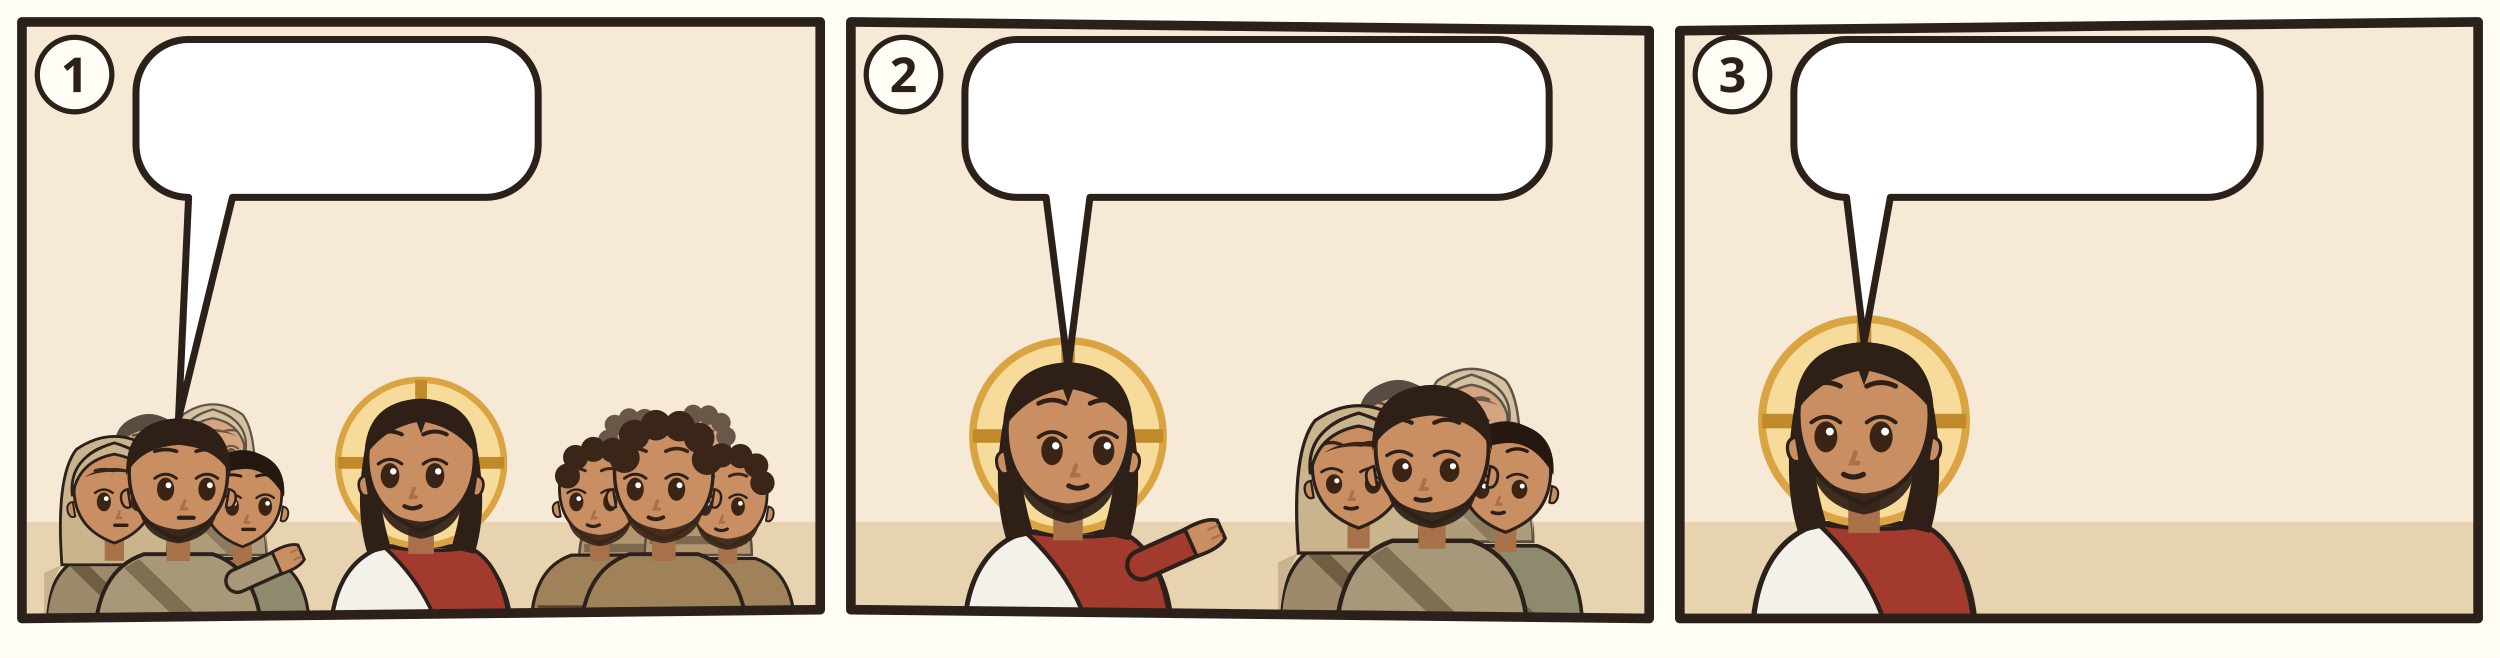
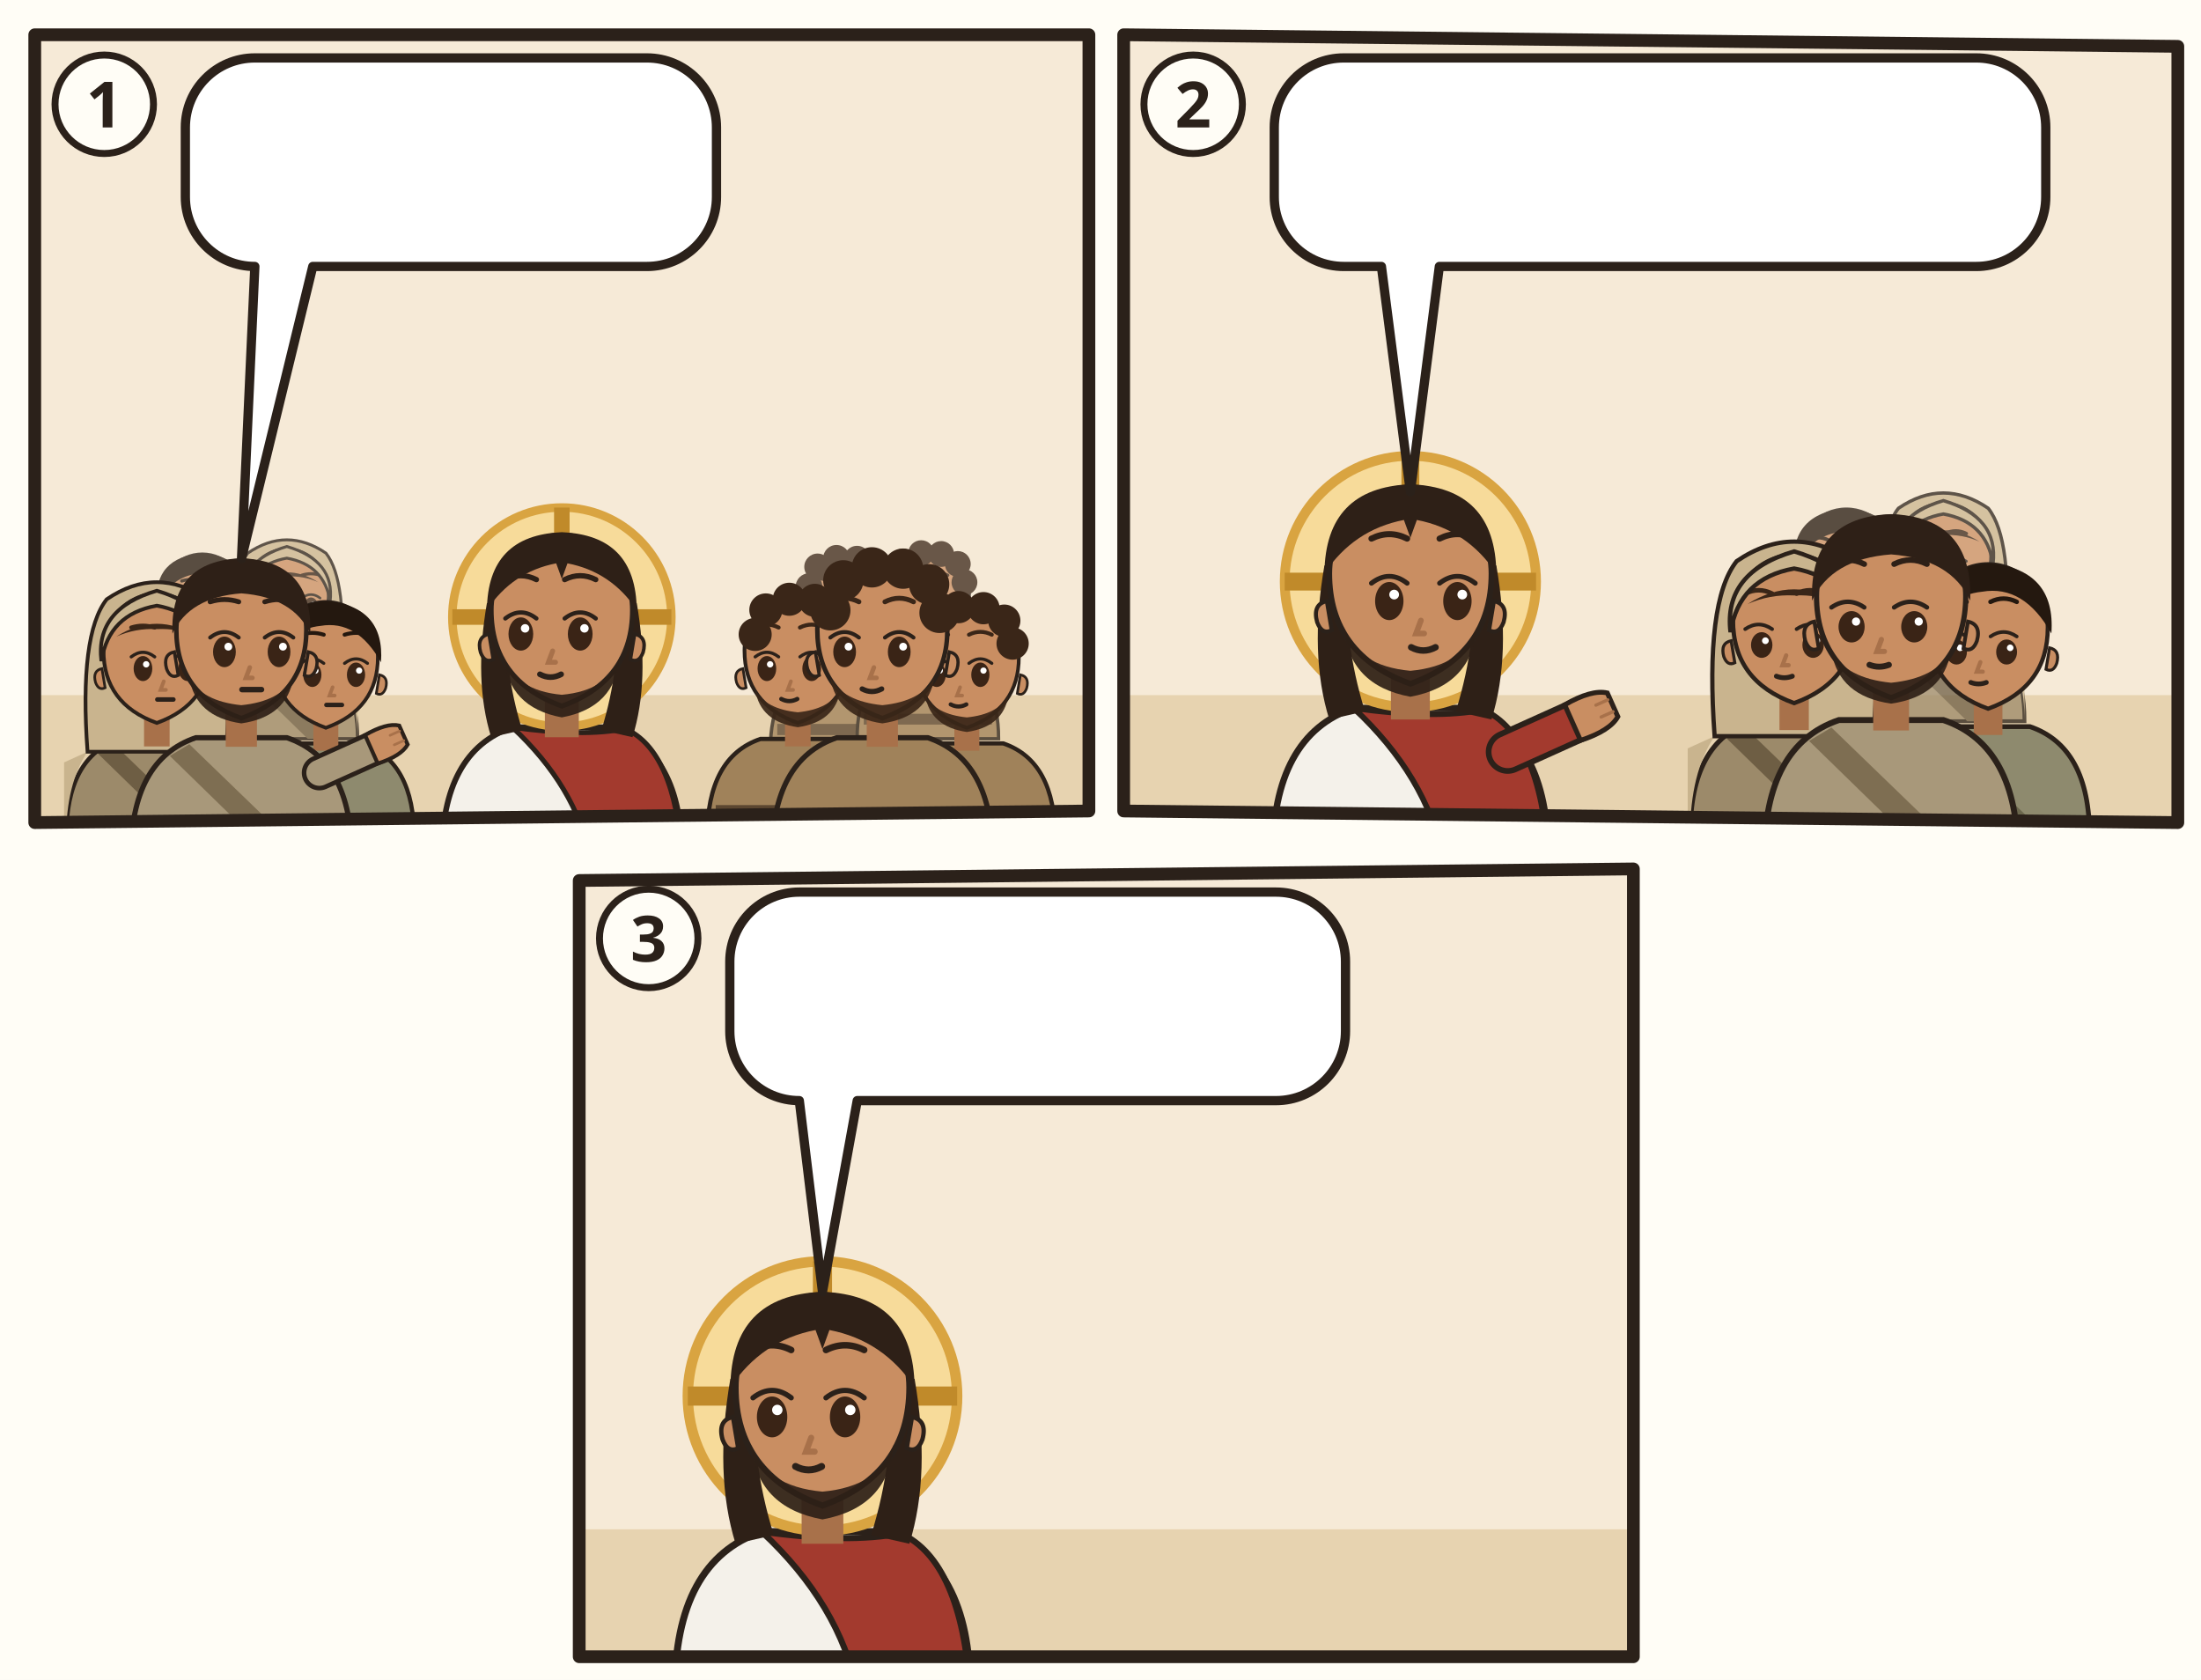
- <svg xmlns="http://www.w3.org/2000/svg" viewBox="0 0 380 100">
-   <rect width="380" height="100" fill="#FFFDF6" />
-   <g transform="translate(2 2) scale(0.6667)">
+ <svg xmlns="http://www.w3.org/2000/svg" viewBox="0 0 380 290">
+   <rect width="380" height="290" fill="#FFFDF6" />
+   <g transform="translate(4 4)">
    <clipPath id="an-cp-mrk-002-018-022-1">
      <polygon points="2,2 184,2 184,136 2,138" />
    </clipPath>
    <g clip-path="url(#an-cp-mrk-002-018-022-1)">
      <polygon points="2,2 184,2 184,136 2,138" fill="#F6EAD7" />
      <path d="M0 116h186v24H0z" fill="#E7D3B0" />
      <g opacity=".75">
        <g transform="translate(30.93227 100.2264) scale(0.740784)">
          <path d="M-17 34Q-17 19-7 15.6L7 15.6Q17 19 17 34z" fill="#8E8A6E" stroke="#2B211A" stroke-width=".8" />
          <path d="M-8 16.6L10 34h-5L-11 18.4z" fill="#6A664C" />
          <path d="M-2.4 11h4.8v6h-4.8z" fill="#A8714A" />
          <path d="M-10 -1Q-10 9 0 12.6Q10 9 10 -1A10 10.6 0 0 0 -10 -1z" fill="#C98E62" stroke="#2B211A" stroke-width=".7" />
          <path d="M10.3 2.4q1.8.4 1.2 2.6-.6 1.6-1.8 1z M-10.3 2.4q-1.8.4-1.2 2.6.6 1.6 1.8 1z" fill="#C98E62" stroke="#2B211A" stroke-width=".5" />
          <ellipse cx="-2.6" cy="2.4" rx="1.75" ry="2.35" fill="#3A2416" />
          <path d="M-4.8 0.2Q-2.6 -1.5 -0.4 0.2" fill="none" stroke="#2B211A" stroke-width=".6" stroke-linecap="round" />
          <circle cx="-2.0" cy="1.6" r=".6" fill="#FFF" />
          <ellipse cx="5.8" cy="2.4" rx="1.75" ry="2.35" fill="#3A2416" />
          <path d="M3.6 0.2Q5.8 -1.5 8.0 0.2" fill="none" stroke="#2B211A" stroke-width=".6" stroke-linecap="round" />
          <circle cx="6.4" cy="1.6" r=".6" fill="#FFF" />
          <path d="M-4.8 -5.3Q-2.6 -6.0 -0.4 -5.3M3.6 -5.3Q5.8 -6.0 8.0 -5.3" fill="none" stroke="#24180F" stroke-width=".75" stroke-linecap="round" />
          <path d="M1.3 4.8l-.6 1.6h1" fill="none" stroke="#A8714A" stroke-width=".7" stroke-linecap="round" />
          <path d="M0.1 8.2h3" stroke="#2B211A" stroke-width=".85" stroke-linecap="round" />
          <path d="M-10.6 0Q-11.4-10.8 0-11.8Q11.4-10.8 10.6 0Q6-8.2-1-7Q-7-6.4-10.6 0z" fill="#24180F" />
        </g>
        <g transform="translate(45.52347 99.104) scale(0.718336)">
          <path d="M-17 34Q-17 19-7 15.6L7 15.6Q17 19 17 34z" fill="#9C8A6A" stroke="#2B211A" stroke-width=".8" />
          <path d="M-13 18Q-17 24-17 34h-.4V20zM13 18Q17 24 17 34V20z" fill="#C9B48E" />
          <path d="M-8 16.6L10 34h-5L-11 18.4z" fill="#6E5E44" />
          <path d="M-13 18Q-14.6-4-9.4-10.6Q0-17 9.4-10.6Q14.6-4 13 18z" fill="#C9B48E" stroke="#2B211A" stroke-width=".7" />
          <path d="M-2.4 11h4.8v6h-4.8z" fill="#A8714A" />
          <path d="M-10 -1Q-10 9 0 12.6Q10 9 10 -1A10 10.6 0 0 0 -10 -1z" fill="#C98E62" stroke="#2B211A" stroke-width=".7" />
          <path d="M10.3 2.4q1.8.4 1.2 2.6-.6 1.6-1.8 1z M-10.3 2.4q-1.8.4-1.2 2.6.6 1.6 1.8 1z" fill="#C98E62" stroke="#2B211A" stroke-width=".5" />
          <ellipse cx="-2.6" cy="2.4" rx="1.75" ry="2.35" fill="#3A2416" />
          <path d="M-4.8 0.2Q-2.6 -1.5 -0.4 0.2" fill="none" stroke="#2B211A" stroke-width=".6" stroke-linecap="round" />
          <circle cx="-2.0" cy="1.6" r=".6" fill="#FFF" />
          <ellipse cx="5.8" cy="2.4" rx="1.75" ry="2.35" fill="#3A2416" />
          <path d="M3.6 0.2Q5.8 -1.5 8.0 0.2" fill="none" stroke="#2B211A" stroke-width=".6" stroke-linecap="round" />
          <circle cx="6.4" cy="1.6" r=".6" fill="#FFF" />
          <path d="M-4.8 -5.3Q-2.6 -6.0 -0.4 -5.3M3.6 -5.3Q5.8 -6.0 8.0 -5.3" fill="none" stroke="#3A2618" stroke-width=".75" stroke-linecap="round" />
          <path d="M1.3 4.8l-.6 1.6h1" fill="none" stroke="#A8714A" stroke-width=".7" stroke-linecap="round" />
          <path d="M0.1 8.2h3" stroke="#2B211A" stroke-width=".85" stroke-linecap="round" />
          <path d="M-7.6-3.6Q0-8.4 7.6-3.6Q4-5.2 0-5Q-4-5.2-7.6-3.6z" fill="#3A2618" />
          <path d="M-10.4 1Q-11.6-8.8 0-12.2Q11.6-8.8 10.4 1Q9-7.8 0-9.4Q-9-7.8-10.4 1z" fill="#C9B48E" stroke="#2B211A" stroke-width=".7" />
        </g>
      </g>
      <g transform="translate(23.07547 109.2056) scale(0.920368)">
        <path d="M-17 34Q-17 19-7 15.6L7 15.6Q17 19 17 34z" fill="#9C8A6A" stroke="#2B211A" stroke-width=".8" />
        <path d="M-13 18Q-17 24-17 34h-.4V20zM13 18Q17 24 17 34V20z" fill="#C9B48E" />
        <path d="M-8 16.6L10 34h-5L-11 18.4z" fill="#6E5E44" />
        <path d="M-13 18Q-14.6-4-9.4-10.6Q0-17 9.4-10.6Q14.6-4 13 18z" fill="#C9B48E" stroke="#2B211A" stroke-width=".7" />
        <path d="M-2.4 11h4.8v6h-4.8z" fill="#A8714A" />
        <path d="M-10 -1Q-10 9 0 12.6Q10 9 10 -1A10 10.6 0 0 0 -10 -1z" fill="#C98E62" stroke="#2B211A" stroke-width=".7" />
        <path d="M10.3 2.4q1.8.4 1.2 2.6-.6 1.6-1.8 1z M-10.3 2.4q-1.8.4-1.2 2.6.6 1.6 1.8 1z" fill="#C98E62" stroke="#2B211A" stroke-width=".5" />
        <ellipse cx="-2.6" cy="2.4" rx="1.75" ry="2.35" fill="#3A2416" />
        <path d="M-4.8 0.2Q-2.6 -1.5 -0.4 0.2" fill="none" stroke="#2B211A" stroke-width=".6" stroke-linecap="round" />
        <circle cx="-2.0" cy="1.6" r=".6" fill="#FFF" />
        <ellipse cx="5.8" cy="2.4" rx="1.75" ry="2.35" fill="#3A2416" />
        <path d="M3.6 0.2Q5.8 -1.5 8.0 0.2" fill="none" stroke="#2B211A" stroke-width=".6" stroke-linecap="round" />
        <circle cx="6.4" cy="1.6" r=".6" fill="#FFF" />
        <path d="M-4.8 -5.3Q-2.6 -6.0 -0.4 -5.3M3.6 -5.3Q5.8 -6.0 8.0 -5.3" fill="none" stroke="#3A2618" stroke-width=".75" stroke-linecap="round" />
        <path d="M1.3 4.8l-.6 1.6h1" fill="none" stroke="#A8714A" stroke-width=".7" stroke-linecap="round" />
        <path d="M0.1 8.2h3" stroke="#2B211A" stroke-width=".85" stroke-linecap="round" />
        <path d="M-7.6-3.6Q0-8.4 7.6-3.6Q4-5.2 0-5Q-4-5.2-7.6-3.6z" fill="#3A2618" />
        <path d="M-10.4 1Q-11.6-8.8 0-12.2Q11.6-8.8 10.4 1Q9-7.8 0-9.4Q-9-7.8-10.4 1z" fill="#C9B48E" stroke="#2B211A" stroke-width=".7" />
      </g>
      <g transform="translate(52.25787 110.328) scale(0.89792)">
        <path d="M-17 34Q-17 19-7 15.6L7 15.6Q17 19 17 34z" fill="#8E8A6E" stroke="#2B211A" stroke-width=".8" />
        <path d="M-8 16.6L10 34h-5L-11 18.4z" fill="#6A664C" />
        <path d="M-2.4 11h4.8v6h-4.8z" fill="#A8714A" />
        <path d="M-10 -1Q-10 9 0 12.6Q10 9 10 -1A10 10.6 0 0 0 -10 -1z" fill="#C98E62" stroke="#2B211A" stroke-width=".7" />
        <path d="M10.3 2.4q1.8.4 1.2 2.6-.6 1.6-1.8 1z M-10.3 2.4q-1.8.4-1.2 2.6.6 1.6 1.8 1z" fill="#C98E62" stroke="#2B211A" stroke-width=".5" />
        <ellipse cx="-2.6" cy="2.4" rx="1.75" ry="2.35" fill="#3A2416" />
        <path d="M-4.8 0.2Q-2.6 -1.5 -0.4 0.2" fill="none" stroke="#2B211A" stroke-width=".6" stroke-linecap="round" />
        <circle cx="-2.0" cy="1.6" r=".6" fill="#FFF" />
        <ellipse cx="5.8" cy="2.4" rx="1.75" ry="2.35" fill="#3A2416" />
        <path d="M3.6 0.2Q5.8 -1.5 8.0 0.2" fill="none" stroke="#2B211A" stroke-width=".6" stroke-linecap="round" />
        <circle cx="6.4" cy="1.6" r=".6" fill="#FFF" />
        <path d="M-4.8 -5.3Q-2.6 -6.0 -0.4 -5.3M3.6 -5.3Q5.8 -6.0 8.0 -5.3" fill="none" stroke="#24180F" stroke-width=".75" stroke-linecap="round" />
        <path d="M1.3 4.8l-.6 1.6h1" fill="none" stroke="#A8714A" stroke-width=".7" stroke-linecap="round" />
        <path d="M0.1 8.2h3" stroke="#2B211A" stroke-width=".85" stroke-linecap="round" />
        <path d="M-10.6 0Q-11.4-10.8 0-11.8Q11.4-10.8 10.6 0Q6-8.2-1-7Q-7-6.4-10.6 0z" fill="#24180F" />
      </g>
      <g transform="translate(37.66667 105.8384) scale(1.1224)">
        <path d="M-17 34Q-17 19-7 15.6L7 15.6Q17 19 17 34z" fill="#A8987A" stroke="#2B211A" stroke-width=".8" />
        <path d="M-8 16.6L10 34h-5L-11 18.4z" fill="#7E6E52" />
        <path d="M12 21L21.1 16.9" stroke="#2B211A" stroke-width="5.4" stroke-linecap="round" />
        <path d="M12 21L21.1 16.9" stroke="#A8987A" stroke-width="4" stroke-linecap="round" />
        <g transform="translate(21.1 16.9) rotate(66)">
          <path d="M-2.4 1.2Q-2.8-2.6-1.6-4.2h3.2Q2.8-2.6 2.4 1.2z" fill="#C98E62" stroke="#2B211A" stroke-width=".6" />
          <path d="M-.8-3.9v1.6M.8-3.9v1.6" stroke="#A8714A" stroke-width=".4" stroke-linecap="round" />
        </g>
        <path d="M-2.4 11h4.8v6h-4.8z" fill="#A8714A" />
        <path d="M-10 -1Q-10 9 0 12.6Q10 9 10 -1A10 10.6 0 0 0 -10 -1z" fill="#C98E62" stroke="#2B211A" stroke-width=".7" />
        <path d="M10.3 2.4q1.8.4 1.2 2.6-.6 1.6-1.8 1z M-10.3 2.4q-1.8.4-1.2 2.6.6 1.6 1.8 1z" fill="#C98E62" stroke="#2B211A" stroke-width=".5" />
        <path d="M-8 6.4Q-7 12.4 0 13.4Q7 12.4 8 6.4Q6 10 0 10.6Q-6 10-8 6.4z" fill="#2E2017" opacity=".92" />
        <ellipse cx="-2.6" cy="2.4" rx="1.75" ry="2.35" fill="#3A2416" />
        <path d="M-4.8 0.2Q-2.6 -1.5 -0.4 0.2" fill="none" stroke="#2B211A" stroke-width=".6" stroke-linecap="round" />
        <circle cx="-2.0" cy="1.6" r=".6" fill="#FFF" />
        <ellipse cx="5.8" cy="2.4" rx="1.75" ry="2.35" fill="#3A2416" />
        <path d="M3.6 0.2Q5.8 -1.5 8.0 0.2" fill="none" stroke="#2B211A" stroke-width=".6" stroke-linecap="round" />
        <circle cx="6.4" cy="1.6" r=".6" fill="#FFF" />
        <path d="M-4.8 -5.3Q-2.6 -6.0 -0.4 -5.3M3.6 -5.3Q5.8 -6.0 8.0 -5.3" fill="none" stroke="#2E2017" stroke-width=".75" stroke-linecap="round" />
        <path d="M1.3 4.8l-.6 1.6h1" fill="none" stroke="#A8714A" stroke-width=".7" stroke-linecap="round" />
        <path d="M0.1 8.2h3" stroke="#2B211A" stroke-width=".85" stroke-linecap="round" />
        <path d="M-10.6-.4Q-11-11.6 0-12Q11-11.6 10.6-.4Q8-6 0-6.6Q-8-6-10.6-.4z" fill="#2E2017" />
      </g>
      <g transform="translate(93.0 102.52) scale(1.22)">
        <path d="M-17 34Q-17 19-7 15.6L7 15.6Q17 19 17 34z" fill="#F4F1EA" stroke="#2B211A" stroke-width=".8" />
        <path d="M-7 15.6Q3 17 9 15.8Q16 19 17 34L4 34Q2 24-7 15.6z" fill="#A33A2E" stroke="#2B211A" stroke-width=".7" />
        <circle r="15.5" fill="#F7DB9A" stroke="#D9A441" stroke-width="1.2" />
        <path d="M0-15.5v5M-15.5 0h5M15.5 0h-5" stroke="#C08A2A" stroke-width="2.2" />
        <path d="M-10.6 -2Q-12.5 9-10 17L-5.6 16Q-8.4 7-7.6-1z M10.6 -2Q12.5 9 10 17L5.6 16Q8.4 7 7.6-1z" fill="#2E2017" />
        <path d="M-2.4 11h4.8v6h-4.8z" fill="#A8714A" />
        <path d="M-10 -1Q-10 9 0 12.6Q10 9 10 -1A10 10.6 0 0 0 -10 -1z" fill="#C98E62" stroke="#2B211A" stroke-width=".7" />
        <path d="M10.3 2.4q1.8.4 1.2 2.6-.6 1.6-1.8 1z M-10.3 2.4q-1.8.4-1.2 2.6.6 1.6 1.8 1z" fill="#C98E62" stroke="#2B211A" stroke-width=".5" />
        <path d="M-8.2 5.6Q-7.6 12.8 0 14.2Q7.6 12.8 8.2 5.6Q6.6 10.4 0 11Q-6.6 10.4-8.2 5.6z" fill="#2E2017" opacity=".92" />
        <ellipse cx="-5.8" cy="2.4" rx="1.75" ry="2.35" fill="#3A2416" />
        <path d="M-8.0 0.2Q-5.8 -1.5 -3.6 0.2" fill="none" stroke="#2B211A" stroke-width=".6" stroke-linecap="round" />
        <circle cx="-5.2" cy="1.6" r=".6" fill="#FFF" />
        <ellipse cx="2.6" cy="2.4" rx="1.75" ry="2.35" fill="#3A2416" />
        <path d="M0.4 0.2Q2.6 -1.5 4.8 0.2" fill="none" stroke="#2B211A" stroke-width=".6" stroke-linecap="round" />
        <circle cx="3.2" cy="1.6" r=".6" fill="#FFF" />
        <path d="M-8.0 -5.3Q-5.8 -6.4 -3.6 -5.3M0.4 -5.3Q2.6 -6.4 4.8 -5.3" fill="none" stroke="#2E2017" stroke-width=".75" stroke-linecap="round" />
        <path d="M-1.3 4.8l-.6 1.6h1" fill="none" stroke="#A8714A" stroke-width=".7" stroke-linecap="round" />
        <path d="M-3.1 8.1Q-1.6 8.9 -0.1 8.1" fill="none" stroke="#2B211A" stroke-width=".8" stroke-linecap="round" />
        <path d="M-10.6-1Q-10.5-11.6 0-12Q10.5-11.6 10.6-1Q7-6.4 .8-7.6L0-5.4-.8-7.6Q-7-6.4-10.6-1z" fill="#2E2017" />
      </g>
      <g opacity=".75">
        <g transform="translate(141.5989 100.2264) scale(0.740784)">
          <path d="M-17 34Q-17 19-7 15.6L7 15.6Q17 19 17 34z" fill="#A0825A" stroke="#2B211A" stroke-width=".8" />
          <path d="M-15.4 28h30.8v2.6h-30.8z" fill="#5B4630" />
          <path d="M-2.4 11h4.8v6h-4.8z" fill="#A8714A" />
          <path d="M-10 -1Q-10 9 0 12.6Q10 9 10 -1A10 10.6 0 0 0 -10 -1z" fill="#C98E62" stroke="#2B211A" stroke-width=".7" />
          <path d="M10.3 2.4q1.8.4 1.2 2.6-.6 1.6-1.8 1z M-10.3 2.4q-1.8.4-1.2 2.6.6 1.6 1.8 1z" fill="#C98E62" stroke="#2B211A" stroke-width=".5" />
          <path d="M-8 6.4Q-7 12.4 0 13.4Q7 12.4 8 6.4Q6 10 0 10.6Q-6 10-8 6.4z" fill="#3A2618" opacity=".92" />
          <ellipse cx="-5.8" cy="2.4" rx="1.75" ry="2.35" fill="#3A2416" />
          <path d="M-8.0 0.2Q-5.8 -1.5 -3.6 0.2" fill="none" stroke="#2B211A" stroke-width=".6" stroke-linecap="round" />
          <circle cx="-5.2" cy="1.6" r=".6" fill="#FFF" />
          <ellipse cx="2.6" cy="2.4" rx="1.75" ry="2.35" fill="#3A2416" />
          <path d="M0.4 0.2Q2.6 -1.5 4.8 0.2" fill="none" stroke="#2B211A" stroke-width=".6" stroke-linecap="round" />
          <circle cx="3.2" cy="1.6" r=".6" fill="#FFF" />
          <path d="M-8.0 -5.3Q-5.8 -6.4 -3.6 -5.3M0.4 -5.3Q2.6 -6.4 4.8 -5.3" fill="none" stroke="#3A2618" stroke-width=".75" stroke-linecap="round" />
          <path d="M-1.3 4.8l-.6 1.6h1" fill="none" stroke="#A8714A" stroke-width=".7" stroke-linecap="round" />
          <path d="M-3.1 8.1Q-1.6 8.9 -0.1 8.1" fill="none" stroke="#2B211A" stroke-width=".8" stroke-linecap="round" />
          <circle cx="-8" cy="-4" r="3.1" fill="#3A2618" />
          <circle cx="-6" cy="-8.6" r="3.1" fill="#3A2618" />
          <circle cx="-1.6" cy="-10.6" r="3.1" fill="#3A2618" />
          <circle cx="3.2" cy="-10.4" r="3.1" fill="#3A2618" />
          <circle cx="7.2" cy="-8" r="3.1" fill="#3A2618" />
          <circle cx="8.8" cy="-3.6" r="3.1" fill="#3A2618" />
        </g>
        <g transform="translate(156.1901 99.104) scale(0.718336)">
          <path d="M-17 34Q-17 19-7 15.6L7 15.6Q17 19 17 34z" fill="#A0825A" stroke="#2B211A" stroke-width=".8" />
          <path d="M-15.4 28h30.8v2.6h-30.8z" fill="#5B4630" />
          <path d="M-2.4 11h4.8v6h-4.8z" fill="#A8714A" />
          <path d="M-10 -1Q-10 9 0 12.6Q10 9 10 -1A10 10.6 0 0 0 -10 -1z" fill="#C98E62" stroke="#2B211A" stroke-width=".7" />
          <path d="M10.3 2.4q1.8.4 1.2 2.6-.6 1.6-1.8 1z M-10.3 2.4q-1.8.4-1.2 2.6.6 1.6 1.8 1z" fill="#C98E62" stroke="#2B211A" stroke-width=".5" />
          <path d="M-8 6.4Q-7 12.4 0 13.4Q7 12.4 8 6.4Q6 10 0 10.6Q-6 10-8 6.4z" fill="#3A2618" opacity=".92" />
          <ellipse cx="-5.8" cy="2.4" rx="1.75" ry="2.35" fill="#3A2416" />
          <path d="M-8.0 0.2Q-5.8 -1.5 -3.6 0.2" fill="none" stroke="#2B211A" stroke-width=".6" stroke-linecap="round" />
          <circle cx="-5.2" cy="1.6" r=".6" fill="#FFF" />
          <ellipse cx="2.6" cy="2.4" rx="1.75" ry="2.35" fill="#3A2416" />
          <path d="M0.4 0.2Q2.6 -1.5 4.8 0.2" fill="none" stroke="#2B211A" stroke-width=".6" stroke-linecap="round" />
          <circle cx="3.2" cy="1.6" r=".6" fill="#FFF" />
          <path d="M-8.0 -5.3Q-5.8 -6.4 -3.6 -5.3M0.4 -5.3Q2.6 -6.4 4.8 -5.3" fill="none" stroke="#3A2618" stroke-width=".75" stroke-linecap="round" />
          <path d="M-1.3 4.8l-.6 1.6h1" fill="none" stroke="#A8714A" stroke-width=".7" stroke-linecap="round" />
          <path d="M-3.1 8.1Q-1.6 8.9 -0.1 8.1" fill="none" stroke="#2B211A" stroke-width=".8" stroke-linecap="round" />
          <circle cx="-8" cy="-4" r="3.1" fill="#3A2618" />
          <circle cx="-6" cy="-8.6" r="3.1" fill="#3A2618" />
          <circle cx="-1.6" cy="-10.6" r="3.1" fill="#3A2618" />
          <circle cx="3.2" cy="-10.4" r="3.1" fill="#3A2618" />
          <circle cx="7.2" cy="-8" r="3.1" fill="#3A2618" />
          <circle cx="8.8" cy="-3.6" r="3.1" fill="#3A2618" />
        </g>
      </g>
      <g transform="translate(133.7421 109.2056) scale(0.920368)">
        <path d="M-17 34Q-17 19-7 15.6L7 15.6Q17 19 17 34z" fill="#A0825A" stroke="#2B211A" stroke-width=".8" />
        <path d="M-15.4 28h30.8v2.6h-30.8z" fill="#5B4630" />
        <path d="M-2.4 11h4.8v6h-4.8z" fill="#A8714A" />
        <path d="M-10 -1Q-10 9 0 12.6Q10 9 10 -1A10 10.6 0 0 0 -10 -1z" fill="#C98E62" stroke="#2B211A" stroke-width=".7" />
        <path d="M10.3 2.4q1.8.4 1.2 2.6-.6 1.6-1.8 1z M-10.3 2.4q-1.8.4-1.2 2.6.6 1.6 1.8 1z" fill="#C98E62" stroke="#2B211A" stroke-width=".5" />
        <path d="M-8 6.4Q-7 12.4 0 13.4Q7 12.4 8 6.4Q6 10 0 10.6Q-6 10-8 6.4z" fill="#3A2618" opacity=".92" />
        <ellipse cx="-5.8" cy="2.4" rx="1.75" ry="2.35" fill="#3A2416" />
        <path d="M-8.0 0.2Q-5.8 -1.5 -3.6 0.2" fill="none" stroke="#2B211A" stroke-width=".6" stroke-linecap="round" />
        <circle cx="-5.2" cy="1.6" r=".6" fill="#FFF" />
        <ellipse cx="2.6" cy="2.4" rx="1.75" ry="2.35" fill="#3A2416" />
        <path d="M0.4 0.2Q2.6 -1.5 4.8 0.2" fill="none" stroke="#2B211A" stroke-width=".6" stroke-linecap="round" />
        <circle cx="3.2" cy="1.6" r=".6" fill="#FFF" />
        <path d="M-8.0 -5.3Q-5.8 -6.4 -3.6 -5.3M0.4 -5.3Q2.6 -6.4 4.8 -5.3" fill="none" stroke="#3A2618" stroke-width=".75" stroke-linecap="round" />
        <path d="M-1.3 4.8l-.6 1.6h1" fill="none" stroke="#A8714A" stroke-width=".7" stroke-linecap="round" />
        <path d="M-3.1 8.1Q-1.6 8.9 -0.1 8.1" fill="none" stroke="#2B211A" stroke-width=".8" stroke-linecap="round" />
        <circle cx="-8" cy="-4" r="3.1" fill="#3A2618" />
        <circle cx="-6" cy="-8.6" r="3.1" fill="#3A2618" />
        <circle cx="-1.6" cy="-10.6" r="3.1" fill="#3A2618" />
        <circle cx="3.2" cy="-10.4" r="3.1" fill="#3A2618" />
        <circle cx="7.2" cy="-8" r="3.1" fill="#3A2618" />
        <circle cx="8.8" cy="-3.6" r="3.1" fill="#3A2618" />
      </g>
      <g transform="translate(162.9245 110.328) scale(0.89792)">
        <path d="M-17 34Q-17 19-7 15.6L7 15.6Q17 19 17 34z" fill="#A0825A" stroke="#2B211A" stroke-width=".8" />
        <path d="M-15.4 28h30.8v2.6h-30.8z" fill="#5B4630" />
        <path d="M-2.4 11h4.8v6h-4.8z" fill="#A8714A" />
        <path d="M-10 -1Q-10 9 0 12.6Q10 9 10 -1A10 10.6 0 0 0 -10 -1z" fill="#C98E62" stroke="#2B211A" stroke-width=".7" />
        <path d="M10.3 2.4q1.8.4 1.2 2.6-.6 1.6-1.8 1z M-10.3 2.4q-1.8.4-1.2 2.6.6 1.6 1.8 1z" fill="#C98E62" stroke="#2B211A" stroke-width=".5" />
        <path d="M-8 6.4Q-7 12.4 0 13.4Q7 12.4 8 6.4Q6 10 0 10.6Q-6 10-8 6.4z" fill="#3A2618" opacity=".92" />
        <ellipse cx="-5.8" cy="2.4" rx="1.75" ry="2.35" fill="#3A2416" />
        <path d="M-8.0 0.2Q-5.8 -1.5 -3.6 0.2" fill="none" stroke="#2B211A" stroke-width=".6" stroke-linecap="round" />
        <circle cx="-5.2" cy="1.6" r=".6" fill="#FFF" />
        <ellipse cx="2.6" cy="2.4" rx="1.75" ry="2.35" fill="#3A2416" />
        <path d="M0.4 0.2Q2.6 -1.5 4.8 0.2" fill="none" stroke="#2B211A" stroke-width=".6" stroke-linecap="round" />
        <circle cx="3.2" cy="1.6" r=".6" fill="#FFF" />
        <path d="M-8.0 -5.3Q-5.8 -6.4 -3.6 -5.3M0.4 -5.3Q2.6 -6.4 4.8 -5.3" fill="none" stroke="#3A2618" stroke-width=".75" stroke-linecap="round" />
        <path d="M-1.3 4.8l-.6 1.6h1" fill="none" stroke="#A8714A" stroke-width=".7" stroke-linecap="round" />
        <path d="M-3.1 8.1Q-1.6 8.9 -0.1 8.1" fill="none" stroke="#2B211A" stroke-width=".8" stroke-linecap="round" />
        <circle cx="-8" cy="-4" r="3.1" fill="#3A2618" />
        <circle cx="-6" cy="-8.6" r="3.1" fill="#3A2618" />
        <circle cx="-1.6" cy="-10.6" r="3.1" fill="#3A2618" />
        <circle cx="3.2" cy="-10.4" r="3.1" fill="#3A2618" />
        <circle cx="7.2" cy="-8" r="3.1" fill="#3A2618" />
        <circle cx="8.8" cy="-3.6" r="3.1" fill="#3A2618" />
      </g>
      <g transform="translate(148.3333 105.8384) scale(1.1224)">
        <path d="M-17 34Q-17 19-7 15.6L7 15.6Q17 19 17 34z" fill="#A0825A" stroke="#2B211A" stroke-width=".8" />
        <path d="M-15.4 28h30.8v2.6h-30.8z" fill="#5B4630" />
        <path d="M-2.4 11h4.8v6h-4.8z" fill="#A8714A" />
        <path d="M-10 -1Q-10 9 0 12.6Q10 9 10 -1A10 10.6 0 0 0 -10 -1z" fill="#C98E62" stroke="#2B211A" stroke-width=".7" />
        <path d="M10.3 2.4q1.8.4 1.2 2.6-.6 1.6-1.8 1z M-10.3 2.4q-1.8.4-1.2 2.6.6 1.6 1.8 1z" fill="#C98E62" stroke="#2B211A" stroke-width=".5" />
        <path d="M-8 6.4Q-7 12.4 0 13.4Q7 12.4 8 6.4Q6 10 0 10.6Q-6 10-8 6.4z" fill="#3A2618" opacity=".92" />
        <ellipse cx="-5.8" cy="2.4" rx="1.75" ry="2.35" fill="#3A2416" />
        <path d="M-8.0 0.2Q-5.8 -1.5 -3.6 0.2" fill="none" stroke="#2B211A" stroke-width=".6" stroke-linecap="round" />
        <circle cx="-5.2" cy="1.6" r=".6" fill="#FFF" />
        <ellipse cx="2.6" cy="2.4" rx="1.75" ry="2.35" fill="#3A2416" />
        <path d="M0.4 0.2Q2.6 -1.5 4.8 0.2" fill="none" stroke="#2B211A" stroke-width=".6" stroke-linecap="round" />
        <circle cx="3.2" cy="1.6" r=".6" fill="#FFF" />
        <path d="M-8.0 -5.3Q-5.8 -6.4 -3.6 -5.3M0.4 -5.3Q2.6 -6.4 4.8 -5.3" fill="none" stroke="#3A2618" stroke-width=".75" stroke-linecap="round" />
        <path d="M-1.3 4.8l-.6 1.6h1" fill="none" stroke="#A8714A" stroke-width=".7" stroke-linecap="round" />
        <path d="M-3.1 8.1Q-1.6 8.9 -0.1 8.1" fill="none" stroke="#2B211A" stroke-width=".8" stroke-linecap="round" />
        <circle cx="-8" cy="-4" r="3.1" fill="#3A2618" />
        <circle cx="-6" cy="-8.6" r="3.1" fill="#3A2618" />
        <circle cx="-1.6" cy="-10.6" r="3.1" fill="#3A2618" />
        <circle cx="3.2" cy="-10.4" r="3.1" fill="#3A2618" />
        <circle cx="7.2" cy="-8" r="3.1" fill="#3A2618" />
        <circle cx="8.8" cy="-3.6" r="3.1" fill="#3A2618" />
      </g>
      <g>
        <path d="M40 6H107.7A12 12 0 0 1 119.7 18V30A12 12 0 0 1 107.7 42L50 42L37.7 92.4L40 42H40A12 12 0 0 1 28 30V18A12 12 0 0 1 40 6Z" fill="#FFFFFF" stroke="#2B211A" stroke-width="1.6" stroke-linejoin="round" />
        <use href="#an-z-fasten" x="34" y="12" width="29.3" height="24" />
        <use href="#an-p-g-juenger-gruppe" x="68.3" y="12" width="25.9" height="24" />
        <use href="#an-z-frage" x="99.3" y="12" width="14.4" height="24" />
      </g>
    </g>
    <polygon points="2,2 184,2 184,136 2,138" fill="none" stroke="#2B211A" stroke-width="2.2" stroke-linejoin="round" />
    <circle cx="14" cy="14" r="8.5" fill="#FFFDF6" stroke="#2B211A" stroke-width="1.2" />
    <text x="14" y="18" text-anchor="middle" font-family="sans-serif" font-size="11" font-weight="700" fill="#2B211A">1</text>
  </g>
-   <g transform="translate(128 2) scale(0.6667)">
+   <g transform="translate(192 4)">
    <clipPath id="an-cp-mrk-002-018-022-2">
      <polygon points="2,2 184,4 184,138 2,136" />
    </clipPath>
    <g clip-path="url(#an-cp-mrk-002-018-022-2)">
      <polygon points="2,2 184,4 184,138 2,136" fill="#F6EAD7" />
      <path d="M0 116h186v24H0z" fill="#E7D3B0" />
      <g transform="translate(51.5 96.4) scale(1.4)">
        <path d="M-17 34Q-17 19-7 15.6L7 15.6Q17 19 17 34z" fill="#F4F1EA" stroke="#2B211A" stroke-width=".8" />
        <path d="M-7 15.6Q3 17 9 15.8Q16 19 17 34L4 34Q2 24-7 15.6z" fill="#A33A2E" stroke="#2B211A" stroke-width=".7" />
        <path d="M12 21L21.1 16.9" stroke="#2B211A" stroke-width="5.4" stroke-linecap="round" />
        <path d="M12 21L21.1 16.9" stroke="#A33A2E" stroke-width="4" stroke-linecap="round" />
        <g transform="translate(21.1 16.9) rotate(66)">
          <path d="M-2.4 1.2Q-2.8-2.6-1.6-4.2h3.2Q2.8-2.6 2.4 1.2z" fill="#C98E62" stroke="#2B211A" stroke-width=".6" />
          <path d="M-.8-3.9v1.6M.8-3.9v1.6" stroke="#A8714A" stroke-width=".4" stroke-linecap="round" />
        </g>
        <circle r="15.5" fill="#F7DB9A" stroke="#D9A441" stroke-width="1.2" />
        <path d="M0-15.5v5M-15.5 0h5M15.5 0h-5" stroke="#C08A2A" stroke-width="2.2" />
        <path d="M-10.6 -2Q-12.5 9-10 17L-5.6 16Q-8.4 7-7.6-1z M10.6 -2Q12.5 9 10 17L5.6 16Q8.4 7 7.6-1z" fill="#2E2017" />
        <path d="M-2.4 11h4.8v6h-4.8z" fill="#A8714A" />
        <path d="M-10 -1Q-10 9 0 12.6Q10 9 10 -1A10 10.6 0 0 0 -10 -1z" fill="#C98E62" stroke="#2B211A" stroke-width=".7" />
        <path d="M10.3 2.4q1.8.4 1.2 2.6-.6 1.6-1.8 1z M-10.3 2.4q-1.8.4-1.2 2.6.6 1.6 1.8 1z" fill="#C98E62" stroke="#2B211A" stroke-width=".5" />
        <path d="M-8.2 5.6Q-7.6 12.8 0 14.2Q7.6 12.8 8.2 5.6Q6.6 10.4 0 11Q-6.6 10.4-8.2 5.6z" fill="#2E2017" opacity=".92" />
        <ellipse cx="-2.6" cy="2.4" rx="1.75" ry="2.35" fill="#3A2416" />
        <path d="M-4.8 0.2Q-2.6 -1.5 -0.4 0.2" fill="none" stroke="#2B211A" stroke-width=".6" stroke-linecap="round" />
        <circle cx="-2.0" cy="1.6" r=".6" fill="#FFF" />
        <ellipse cx="5.8" cy="2.4" rx="1.75" ry="2.35" fill="#3A2416" />
        <path d="M3.6 0.2Q5.8 -1.5 8.0 0.2" fill="none" stroke="#2B211A" stroke-width=".6" stroke-linecap="round" />
        <circle cx="6.4" cy="1.6" r=".6" fill="#FFF" />
        <path d="M-4.8 -5.3Q-2.6 -6.4 -0.4 -5.3M3.6 -5.3Q5.8 -6.4 8.0 -5.3" fill="none" stroke="#2E2017" stroke-width=".75" stroke-linecap="round" />
        <path d="M1.3 4.8l-.6 1.6h1" fill="none" stroke="#A8714A" stroke-width=".7" stroke-linecap="round" />
        <path d="M0.1 8.1Q1.6 8.9 3.1 8.1" fill="none" stroke="#2B211A" stroke-width=".8" stroke-linecap="round" />
        <path d="M-10.6-1Q-10.5-11.6 0-12Q10.5-11.6 10.6-1Q7-6.4 .8-7.6L0-5.4-.8-7.6Q-7-6.4-10.6-1z" fill="#2E2017" />
      </g>
      <g opacity=".75">
        <g transform="translate(126.772 93.768) scale(0.85008)">
          <path d="M-17 34Q-17 19-7 15.6L7 15.6Q17 19 17 34z" fill="#8E8A6E" stroke="#2B211A" stroke-width=".8" />
          <path d="M-8 16.6L10 34h-5L-11 18.4z" fill="#6A664C" />
          <path d="M-2.4 11h4.8v6h-4.8z" fill="#A8714A" />
          <path d="M-10 -1Q-10 9 0 12.6Q10 9 10 -1A10 10.6 0 0 0 -10 -1z" fill="#C98E62" stroke="#2B211A" stroke-width=".7" />
          <path d="M10.3 2.4q1.8.4 1.2 2.6-.6 1.6-1.8 1z M-10.3 2.4q-1.8.4-1.2 2.6.6 1.6 1.8 1z" fill="#C98E62" stroke="#2B211A" stroke-width=".5" />
          <ellipse cx="-5.3" cy="3.1" rx="1.75" ry="2.1" fill="#3A2416" />
          <path d="M-8.0 0.5Q-5.8 -1.0 -3.6 0.5" fill="none" stroke="#2B211A" stroke-width=".6" stroke-linecap="round" />
          <circle cx="-4.7" cy="2.4" r=".55" fill="#FFF" />
          <ellipse cx="3.1" cy="3.1" rx="1.75" ry="2.1" fill="#3A2416" />
          <path d="M0.4 0.5Q2.6 -1.0 4.8 0.5" fill="none" stroke="#2B211A" stroke-width=".6" stroke-linecap="round" />
          <circle cx="3.7" cy="2.4" r=".55" fill="#FFF" />
          <path d="M-8.0 -5.3Q-5.8 -6.4 -3.6 -5.3M0.4 -5.3Q2.6 -6.4 4.8 -5.3" fill="none" stroke="#24180F" stroke-width=".75" stroke-linecap="round" />
          <path d="M-1.3 4.8l-.6 1.6h1" fill="none" stroke="#A8714A" stroke-width=".7" stroke-linecap="round" />
          <path d="M-2.9 8.2Q-1.6 8.7 -0.3 8.2" fill="none" stroke="#2B211A" stroke-width=".8" stroke-linecap="round" />
          <path d="M-10.6 0Q-11.4-10.8 0-11.8Q11.4-10.8 10.6 0Q6-8.2-1-7Q-7-6.4-10.6 0z" fill="#24180F" />
        </g>
        <g transform="translate(143.516 92.48) scale(0.82432)">
          <path d="M-17 34Q-17 19-7 15.6L7 15.6Q17 19 17 34z" fill="#9C8A6A" stroke="#2B211A" stroke-width=".8" />
          <path d="M-13 18Q-17 24-17 34h-.4V20zM13 18Q17 24 17 34V20z" fill="#C9B48E" />
          <path d="M-8 16.6L10 34h-5L-11 18.4z" fill="#6E5E44" />
          <path d="M-13 18Q-14.6-4-9.4-10.6Q0-17 9.4-10.6Q14.6-4 13 18z" fill="#C9B48E" stroke="#2B211A" stroke-width=".7" />
          <path d="M-2.4 11h4.8v6h-4.8z" fill="#A8714A" />
          <path d="M-10 -1Q-10 9 0 12.6Q10 9 10 -1A10 10.6 0 0 0 -10 -1z" fill="#C98E62" stroke="#2B211A" stroke-width=".7" />
          <path d="M10.3 2.4q1.8.4 1.2 2.6-.6 1.6-1.8 1z M-10.3 2.4q-1.8.4-1.2 2.6.6 1.6 1.8 1z" fill="#C98E62" stroke="#2B211A" stroke-width=".5" />
          <ellipse cx="-5.3" cy="3.1" rx="1.75" ry="2.1" fill="#3A2416" />
          <path d="M-8.0 0.5Q-5.8 -1.0 -3.6 0.5" fill="none" stroke="#2B211A" stroke-width=".6" stroke-linecap="round" />
          <circle cx="-4.7" cy="2.4" r=".55" fill="#FFF" />
          <ellipse cx="3.1" cy="3.1" rx="1.75" ry="2.1" fill="#3A2416" />
          <path d="M0.4 0.5Q2.6 -1.0 4.8 0.5" fill="none" stroke="#2B211A" stroke-width=".6" stroke-linecap="round" />
          <circle cx="3.7" cy="2.4" r=".55" fill="#FFF" />
          <path d="M-8.0 -5.3Q-5.8 -6.4 -3.6 -5.3M0.4 -5.3Q2.6 -6.4 4.8 -5.3" fill="none" stroke="#3A2618" stroke-width=".75" stroke-linecap="round" />
          <path d="M-1.3 4.8l-.6 1.6h1" fill="none" stroke="#A8714A" stroke-width=".7" stroke-linecap="round" />
          <path d="M-2.9 8.2Q-1.6 8.7 -0.3 8.2" fill="none" stroke="#2B211A" stroke-width=".8" stroke-linecap="round" />
          <path d="M-7.6-3.6Q0-8.4 7.6-3.6Q4-5.2 0-5Q-4-5.2-7.6-3.6z" fill="#3A2618" />
          <path d="M-10.4 1Q-11.6-8.8 0-12.2Q11.6-8.8 10.4 1Q9-7.8 0-9.4Q-9-7.8-10.4 1z" fill="#C9B48E" stroke="#2B211A" stroke-width=".7" />
        </g>
      </g>
      <g transform="translate(117.756 104.072) scale(1.05616)">
        <path d="M-17 34Q-17 19-7 15.6L7 15.6Q17 19 17 34z" fill="#9C8A6A" stroke="#2B211A" stroke-width=".8" />
        <path d="M-13 18Q-17 24-17 34h-.4V20zM13 18Q17 24 17 34V20z" fill="#C9B48E" />
        <path d="M-8 16.6L10 34h-5L-11 18.4z" fill="#6E5E44" />
        <path d="M-13 18Q-14.6-4-9.4-10.6Q0-17 9.4-10.6Q14.6-4 13 18z" fill="#C9B48E" stroke="#2B211A" stroke-width=".7" />
        <path d="M-2.4 11h4.8v6h-4.8z" fill="#A8714A" />
        <path d="M-10 -1Q-10 9 0 12.6Q10 9 10 -1A10 10.6 0 0 0 -10 -1z" fill="#C98E62" stroke="#2B211A" stroke-width=".7" />
        <path d="M10.3 2.4q1.8.4 1.2 2.6-.6 1.6-1.8 1z M-10.3 2.4q-1.8.4-1.2 2.6.6 1.6 1.8 1z" fill="#C98E62" stroke="#2B211A" stroke-width=".5" />
        <ellipse cx="-5.3" cy="3.1" rx="1.75" ry="2.1" fill="#3A2416" />
        <path d="M-8.0 0.5Q-5.8 -1.0 -3.6 0.5" fill="none" stroke="#2B211A" stroke-width=".6" stroke-linecap="round" />
        <circle cx="-4.7" cy="2.4" r=".55" fill="#FFF" />
        <ellipse cx="3.1" cy="3.1" rx="1.75" ry="2.1" fill="#3A2416" />
        <path d="M0.4 0.5Q2.6 -1.0 4.8 0.5" fill="none" stroke="#2B211A" stroke-width=".6" stroke-linecap="round" />
        <circle cx="3.7" cy="2.4" r=".55" fill="#FFF" />
        <path d="M-8.0 -5.3Q-5.8 -6.4 -3.6 -5.3M0.4 -5.3Q2.6 -6.4 4.8 -5.3" fill="none" stroke="#3A2618" stroke-width=".75" stroke-linecap="round" />
        <path d="M-1.3 4.8l-.6 1.6h1" fill="none" stroke="#A8714A" stroke-width=".7" stroke-linecap="round" />
        <path d="M-2.9 8.2Q-1.6 8.7 -0.3 8.2" fill="none" stroke="#2B211A" stroke-width=".8" stroke-linecap="round" />
        <path d="M-7.6-3.6Q0-8.4 7.6-3.6Q4-5.2 0-5Q-4-5.2-7.6-3.6z" fill="#3A2618" />
        <path d="M-10.4 1Q-11.6-8.8 0-12.2Q11.6-8.8 10.4 1Q9-7.8 0-9.4Q-9-7.8-10.4 1z" fill="#C9B48E" stroke="#2B211A" stroke-width=".7" />
      </g>
      <g transform="translate(151.244 105.36) scale(1.0304)">
        <path d="M-17 34Q-17 19-7 15.6L7 15.6Q17 19 17 34z" fill="#8E8A6E" stroke="#2B211A" stroke-width=".8" />
        <path d="M-8 16.6L10 34h-5L-11 18.4z" fill="#6A664C" />
        <path d="M-2.4 11h4.8v6h-4.8z" fill="#A8714A" />
        <path d="M-10 -1Q-10 9 0 12.6Q10 9 10 -1A10 10.6 0 0 0 -10 -1z" fill="#C98E62" stroke="#2B211A" stroke-width=".7" />
        <path d="M10.3 2.4q1.8.4 1.2 2.6-.6 1.6-1.8 1z M-10.3 2.4q-1.8.4-1.2 2.6.6 1.6 1.8 1z" fill="#C98E62" stroke="#2B211A" stroke-width=".5" />
        <ellipse cx="-5.3" cy="3.1" rx="1.75" ry="2.1" fill="#3A2416" />
        <path d="M-8.0 0.5Q-5.8 -1.0 -3.6 0.5" fill="none" stroke="#2B211A" stroke-width=".6" stroke-linecap="round" />
        <circle cx="-4.7" cy="2.4" r=".55" fill="#FFF" />
        <ellipse cx="3.1" cy="3.1" rx="1.75" ry="2.1" fill="#3A2416" />
        <path d="M0.4 0.5Q2.6 -1.0 4.8 0.5" fill="none" stroke="#2B211A" stroke-width=".6" stroke-linecap="round" />
        <circle cx="3.7" cy="2.4" r=".55" fill="#FFF" />
        <path d="M-8.0 -5.3Q-5.8 -6.4 -3.6 -5.3M0.4 -5.3Q2.6 -6.4 4.8 -5.3" fill="none" stroke="#24180F" stroke-width=".75" stroke-linecap="round" />
        <path d="M-1.3 4.8l-.6 1.6h1" fill="none" stroke="#A8714A" stroke-width=".7" stroke-linecap="round" />
        <path d="M-2.9 8.2Q-1.6 8.7 -0.3 8.2" fill="none" stroke="#2B211A" stroke-width=".8" stroke-linecap="round" />
        <path d="M-10.6 0Q-11.4-10.8 0-11.8Q11.4-10.8 10.6 0Q6-8.2-1-7Q-7-6.4-10.6 0z" fill="#24180F" />
      </g>
      <g transform="translate(134.5 100.208) scale(1.288)">
        <path d="M-17 34Q-17 19-7 15.6L7 15.6Q17 19 17 34z" fill="#A8987A" stroke="#2B211A" stroke-width=".8" />
        <path d="M-8 16.6L10 34h-5L-11 18.4z" fill="#7E6E52" />
        <path d="M-2.4 11h4.8v6h-4.8z" fill="#A8714A" />
        <path d="M-10 -1Q-10 9 0 12.6Q10 9 10 -1A10 10.6 0 0 0 -10 -1z" fill="#C98E62" stroke="#2B211A" stroke-width=".7" />
        <path d="M10.3 2.4q1.8.4 1.2 2.6-.6 1.6-1.8 1z M-10.3 2.4q-1.8.4-1.2 2.6.6 1.6 1.8 1z" fill="#C98E62" stroke="#2B211A" stroke-width=".5" />
        <path d="M-8 6.4Q-7 12.4 0 13.4Q7 12.4 8 6.4Q6 10 0 10.6Q-6 10-8 6.4z" fill="#2E2017" opacity=".92" />
        <ellipse cx="-5.3" cy="3.1" rx="1.75" ry="2.1" fill="#3A2416" />
        <path d="M-8.0 0.5Q-5.8 -1.0 -3.6 0.5" fill="none" stroke="#2B211A" stroke-width=".6" stroke-linecap="round" />
        <circle cx="-4.7" cy="2.4" r=".55" fill="#FFF" />
        <ellipse cx="3.1" cy="3.1" rx="1.75" ry="2.1" fill="#3A2416" />
        <path d="M0.4 0.5Q2.6 -1.0 4.8 0.5" fill="none" stroke="#2B211A" stroke-width=".6" stroke-linecap="round" />
        <circle cx="3.7" cy="2.4" r=".55" fill="#FFF" />
        <path d="M-8.0 -5.3Q-5.8 -6.4 -3.6 -5.3M0.4 -5.3Q2.6 -6.4 4.8 -5.3" fill="none" stroke="#2E2017" stroke-width=".75" stroke-linecap="round" />
        <path d="M-1.3 4.8l-.6 1.6h1" fill="none" stroke="#A8714A" stroke-width=".7" stroke-linecap="round" />
        <path d="M-2.9 8.2Q-1.6 8.7 -0.3 8.2" fill="none" stroke="#2B211A" stroke-width=".8" stroke-linecap="round" />
        <path d="M-10.6-.4Q-11-11.6 0-12Q11-11.6 10.6-.4Q8-6 0-6.6Q-8-6-10.6-.4z" fill="#2E2017" />
      </g>
      <g>
        <path d="M40 6H149.2A12 12 0 0 1 161.2 18V30A12 12 0 0 1 149.2 42L56.5 42L51.5 80.9L46.5 42H40A12 12 0 0 1 28 30V18A12 12 0 0 1 40 6Z" fill="#FFFFFF" stroke="#2B211A" stroke-width="1.6" stroke-linejoin="round" />
        <use href="#an-p-braeutigam" x="34" y="12" width="16.9" height="24" />
        <use href="#an-z-freude" x="55.9" y="12" width="36.0" height="24" />
        <use href="#an-z-fehlt" x="96.9" y="12" width="24.0" height="24" />
        <use href="#an-z-fasten" x="125.9" y="12" width="29.3" height="24" />
      </g>
    </g>
    <polygon points="2,2 184,4 184,138 2,136" fill="none" stroke="#2B211A" stroke-width="2.2" stroke-linejoin="round" />
    <circle cx="14" cy="14" r="8.5" fill="#FFFDF6" stroke="#2B211A" stroke-width="1.2" />
    <text x="14" y="18" text-anchor="middle" font-family="sans-serif" font-size="11" font-weight="700" fill="#2B211A">2</text>
  </g>
-   <g transform="translate(254 2) scale(0.6667)">
+   <g transform="translate(98 148)">
    <clipPath id="an-cp-mrk-002-018-022-3">
      <polygon points="2,4 184,2 184,138 2,138" />
    </clipPath>
    <g clip-path="url(#an-cp-mrk-002-018-022-3)">
      <polygon points="2,4 184,2 184,138 2,138" fill="#F6EAD7" />
      <path d="M0 116h186v24H0z" fill="#E7D3B0" />
      <g transform="translate(44 93.0) scale(1.5)">
        <path d="M-17 34Q-17 19-7 15.6L7 15.6Q17 19 17 34z" fill="#F4F1EA" stroke="#2B211A" stroke-width=".8" />
        <path d="M-7 15.6Q3 17 9 15.8Q16 19 17 34L4 34Q2 24-7 15.6z" fill="#A33A2E" stroke="#2B211A" stroke-width=".7" />
        <circle r="15.5" fill="#F7DB9A" stroke="#D9A441" stroke-width="1.2" />
        <path d="M0-15.5v5M-15.5 0h5M15.5 0h-5" stroke="#C08A2A" stroke-width="2.2" />
        <path d="M-10.6 -2Q-12.5 9-10 17L-5.6 16Q-8.4 7-7.6-1z M10.6 -2Q12.5 9 10 17L5.6 16Q8.4 7 7.6-1z" fill="#2E2017" />
        <path d="M-2.4 11h4.8v6h-4.8z" fill="#A8714A" />
        <path d="M-10 -1Q-10 9 0 12.6Q10 9 10 -1A10 10.6 0 0 0 -10 -1z" fill="#C98E62" stroke="#2B211A" stroke-width=".7" />
        <path d="M10.3 2.4q1.8.4 1.2 2.6-.6 1.6-1.8 1z M-10.3 2.4q-1.8.4-1.2 2.6.6 1.6 1.8 1z" fill="#C98E62" stroke="#2B211A" stroke-width=".5" />
        <path d="M-8.2 5.6Q-7.6 12.8 0 14.2Q7.6 12.8 8.2 5.6Q6.6 10.4 0 11Q-6.6 10.4-8.2 5.6z" fill="#2E2017" opacity=".92" />
        <ellipse cx="-5.8" cy="2.4" rx="1.75" ry="2.35" fill="#3A2416" />
        <path d="M-8.0 0.2Q-5.8 -1.5 -3.6 0.2" fill="none" stroke="#2B211A" stroke-width=".6" stroke-linecap="round" />
        <circle cx="-5.2" cy="1.6" r=".6" fill="#FFF" />
        <ellipse cx="2.6" cy="2.4" rx="1.75" ry="2.35" fill="#3A2416" />
        <path d="M0.4 0.2Q2.6 -1.5 4.8 0.2" fill="none" stroke="#2B211A" stroke-width=".6" stroke-linecap="round" />
        <circle cx="3.2" cy="1.6" r=".6" fill="#FFF" />
        <path d="M-8.0 -5.3Q-5.8 -6.4 -3.6 -5.3M0.4 -5.3Q2.6 -6.4 4.8 -5.3" fill="none" stroke="#2E2017" stroke-width=".75" stroke-linecap="round" />
        <path d="M-1.3 4.8l-.6 1.6h1" fill="none" stroke="#A8714A" stroke-width=".7" stroke-linecap="round" />
        <path d="M-3.1 8.1Q-1.6 8.9 -0.1 8.1" fill="none" stroke="#2B211A" stroke-width=".8" stroke-linecap="round" />
        <path d="M-10.6-1Q-10.5-11.6 0-12Q10.5-11.6 10.6-1Q7-6.4 .8-7.6L0-5.4-.8-7.6Q-7-6.4-10.6-1z" fill="#2E2017" />
      </g>
      <use href="#an-kleid-flicken" x="84.0" y="97" width="30" height="27" />
      <use href="#an-weinschlauch-riss" x="118.0" y="96" width="30" height="28" />
      <use href="#an-weinschlauch" x="150.0" y="96" width="30" height="28" />
      <g>
        <path d="M40 6H122.3A12 12 0 0 1 134.3 18V30A12 12 0 0 1 122.3 42L50 42L44 75L40 42H40A12 12 0 0 1 28 30V18A12 12 0 0 1 40 6Z" fill="#FFFFFF" stroke="#2B211A" stroke-width="1.6" stroke-linejoin="round" />
        <use href="#an-jar-wein" x="34" y="12" width="12.9" height="24" />
        <use href="#an-z-pfeil" x="51.9" y="12" width="45.6" height="24" />
        <use href="#an-weinschlauch" x="102.5" y="12" width="25.8" height="24" />
      </g>
    </g>
    <polygon points="2,4 184,2 184,138 2,138" fill="none" stroke="#2B211A" stroke-width="2.2" stroke-linejoin="round" />
    <circle cx="14" cy="14" r="8.5" fill="#FFFDF6" stroke="#2B211A" stroke-width="1.2" />
    <text x="14" y="18" text-anchor="middle" font-family="sans-serif" font-size="11" font-weight="700" fill="#2B211A">3</text>
  </g>
</svg>
